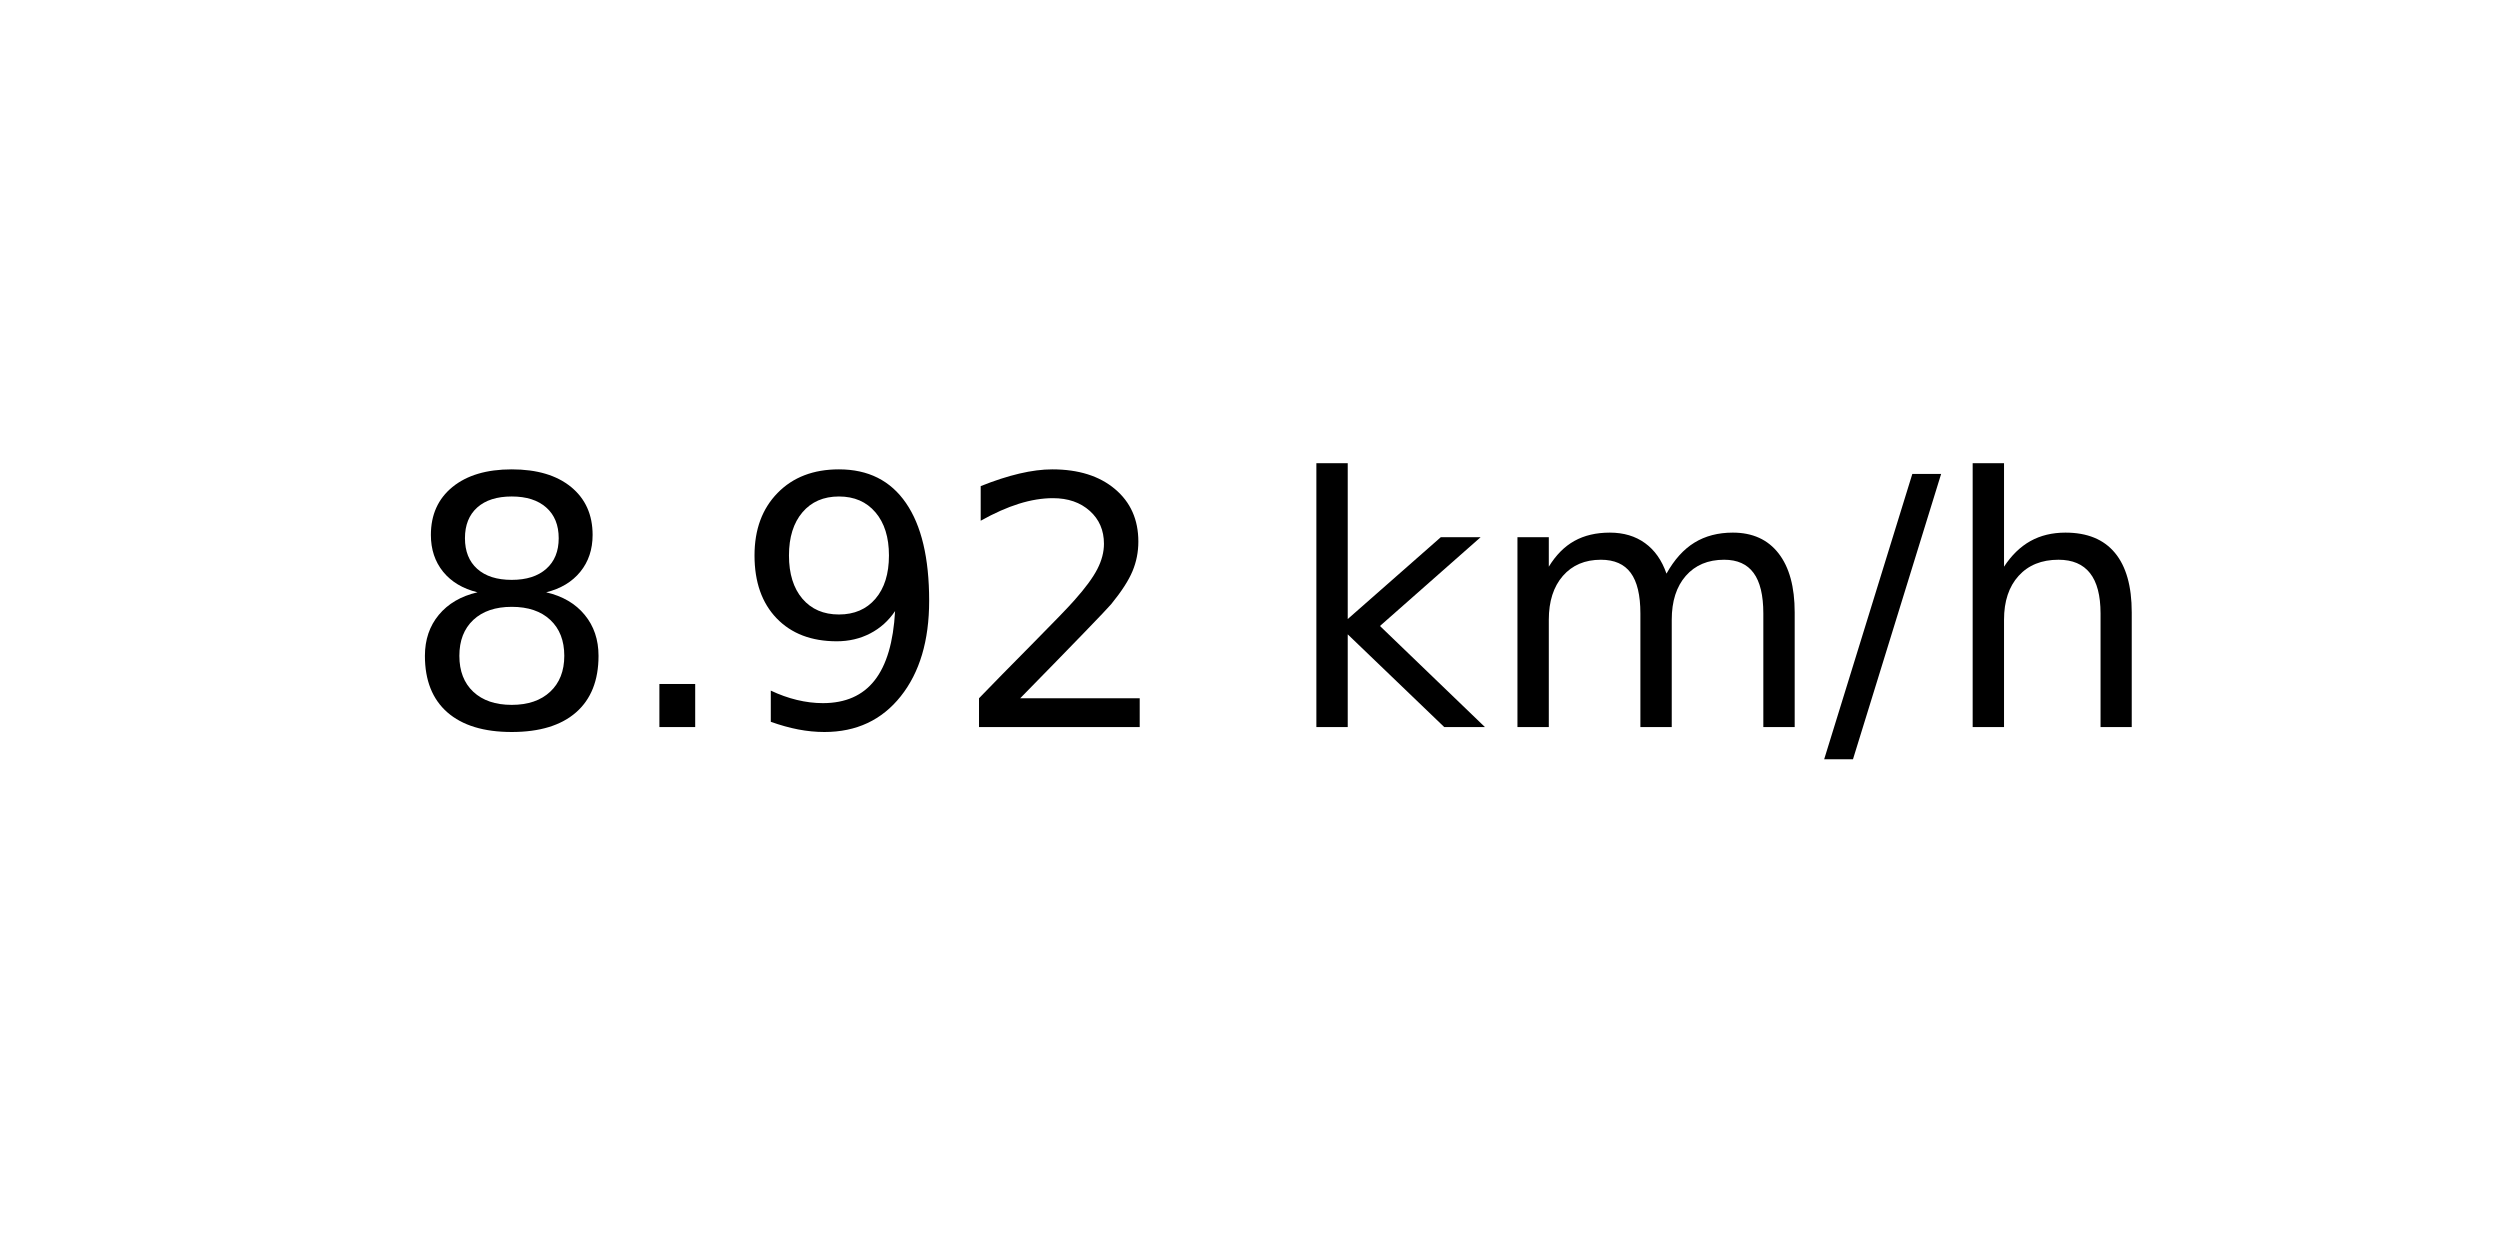
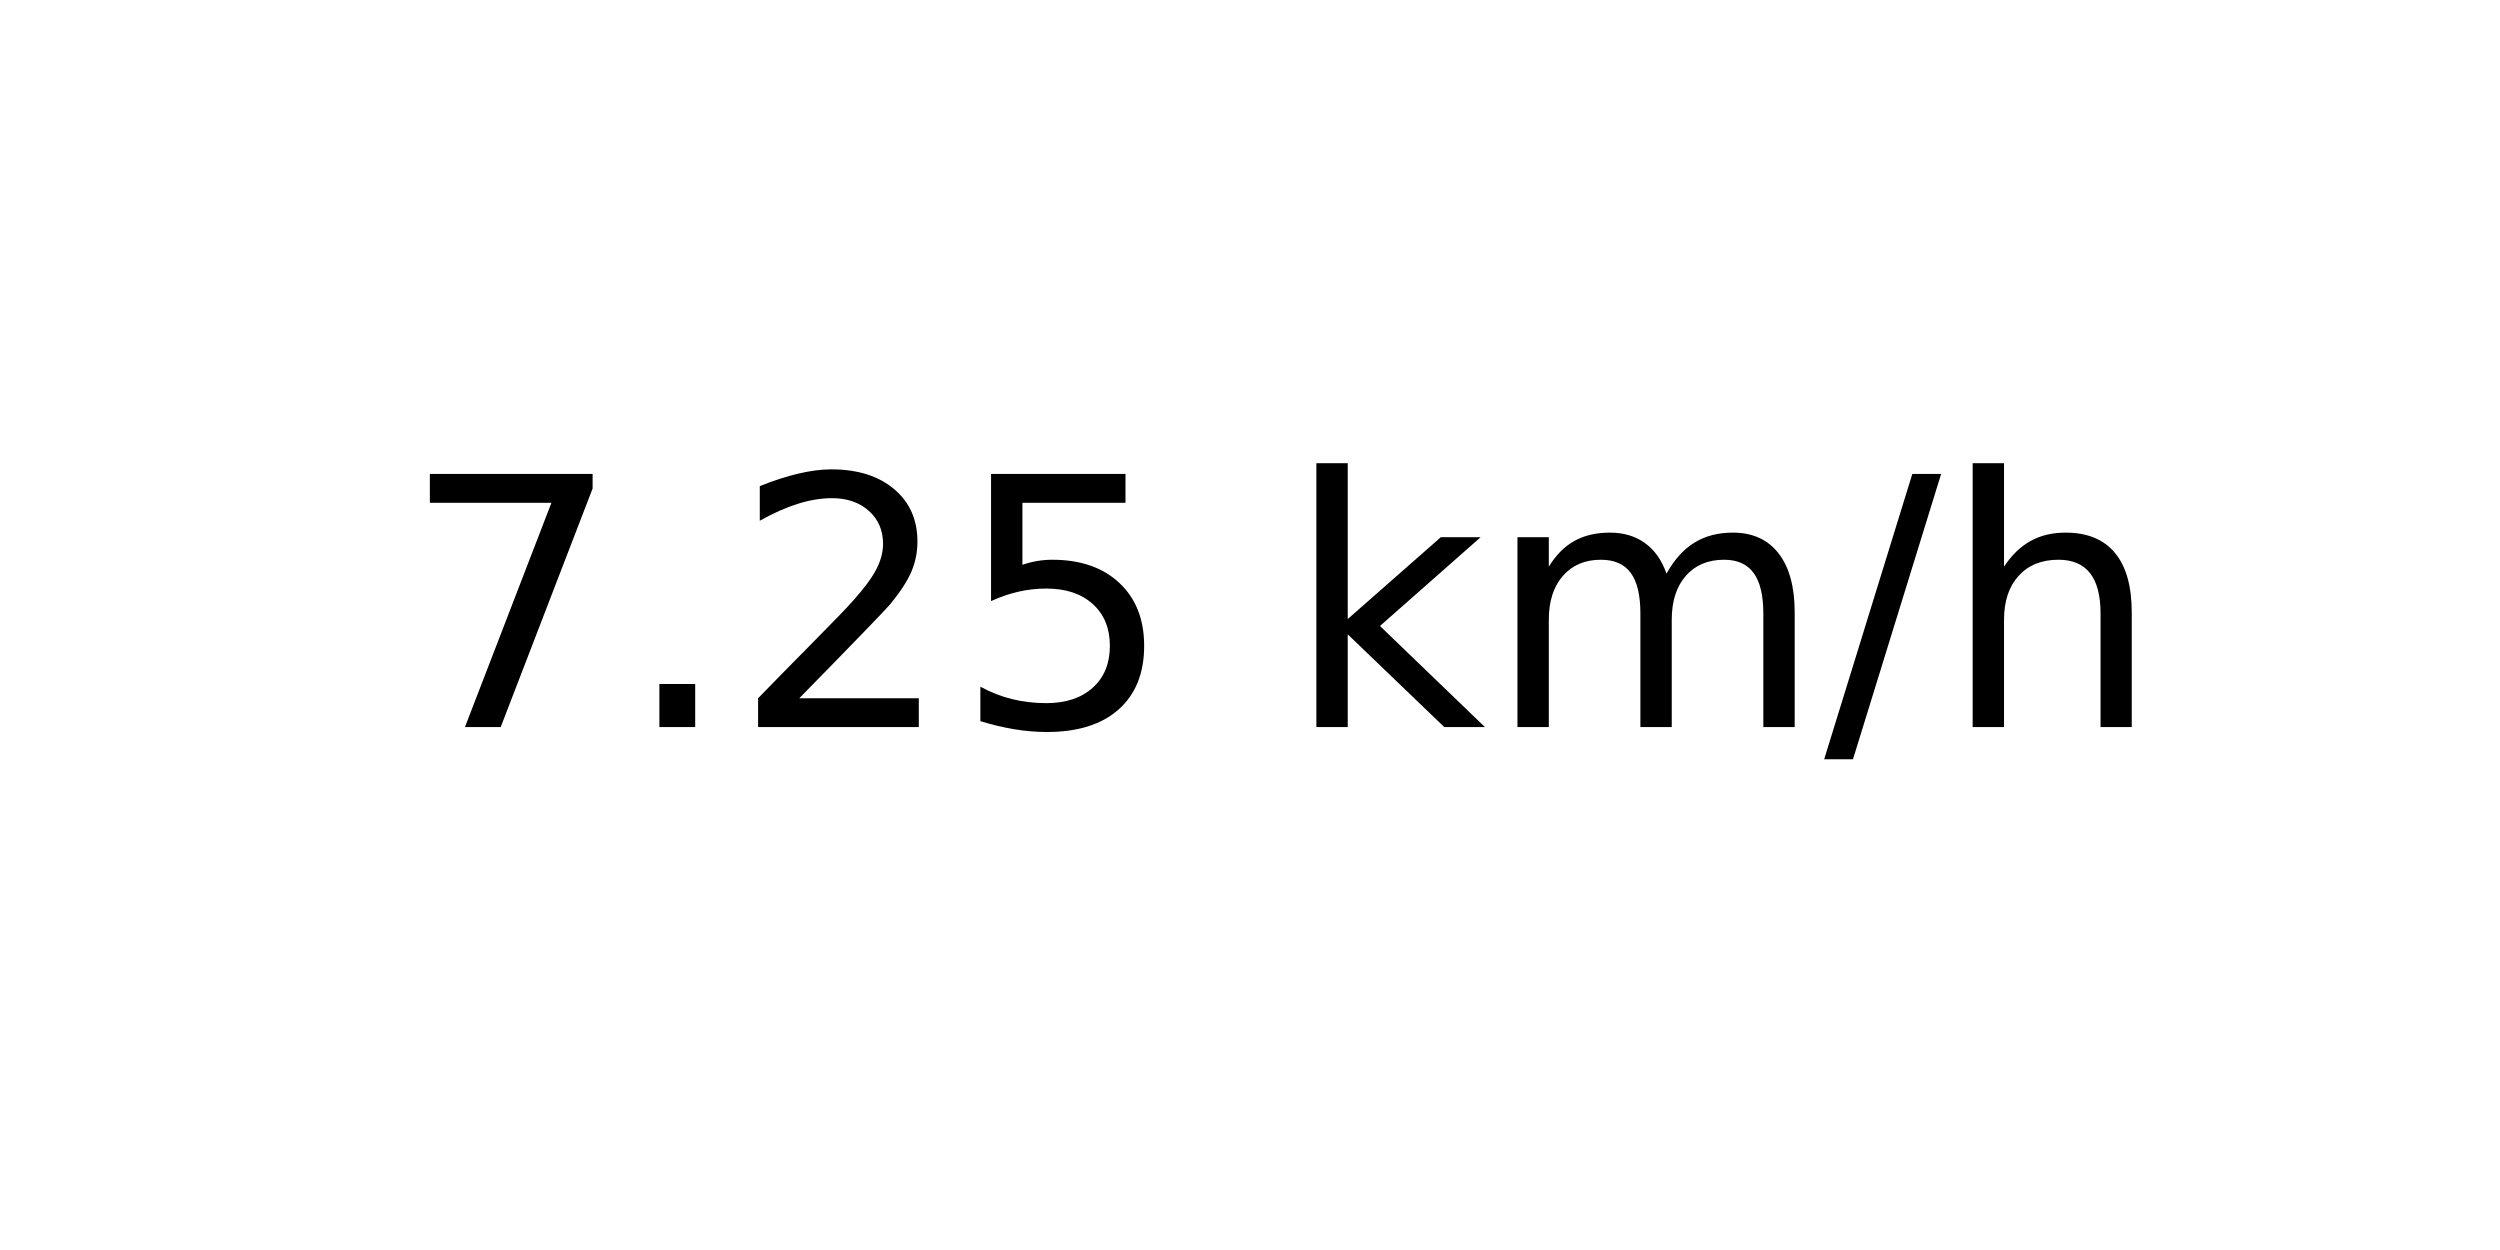
<svg xmlns="http://www.w3.org/2000/svg" xmlns:xlink="http://www.w3.org/1999/xlink" width="72pt" height="36pt" viewBox="0 0 72 36" version="1.1">
  <defs>
    <style type="text/css">*{stroke-linejoin: round; stroke-linecap: butt}</style>
  </defs>
  <g id="figure_1">
    <g id="axes_1">
      <g id="text_1">
        <g transform="translate(11.55937 20.93937) scale(0.1 -0.1)">
          <defs>
-             <path id="DejaVuSans-38" d="M 2034 2216  Q 1584 2216 1326 1975  Q 1069 1734 1069 1313  Q 1069 891 1326 650  Q 1584 409 2034 409  Q 2484 409 2743 651  Q 3003 894 3003 1313  Q 3003 1734 2745 1975  Q 2488 2216 2034 2216  z M 1403 2484  Q 997 2584 770 2862  Q 544 3141 544 3541  Q 544 4100 942 4425  Q 1341 4750 2034 4750  Q 2731 4750 3128 4425  Q 3525 4100 3525 3541  Q 3525 3141 3298 2862  Q 3072 2584 2669 2484  Q 3125 2378 3379 2068  Q 3634 1759 3634 1313  Q 3634 634 3220 271  Q 2806 -91 2034 -91  Q 1263 -91 848 271  Q 434 634 434 1313  Q 434 1759 690 2068  Q 947 2378 1403 2484  z M 1172 3481  Q 1172 3119 1398 2916  Q 1625 2713 2034 2713  Q 2441 2713 2670 2916  Q 2900 3119 2900 3481  Q 2900 3844 2670 4047  Q 2441 4250 2034 4250  Q 1625 4250 1398 4047  Q 1172 3844 1172 3481  z " transform="scale(0.015625)" />
+             <path id="DejaVuSans-37" d="M 525 4666  L 3525 4666  L 3525 4397  L 1831 0  L 1172 0  L 2766 4134  L 525 4134  L 525 4666  z " transform="scale(0.015625)" />
            <path id="DejaVuSans-2e" d="M 684 794  L 1344 794  L 1344 0  L 684 0  L 684 794  z " transform="scale(0.015625)" />
-             <path id="DejaVuSans-39" d="M 703 97  L 703 672  Q 941 559 1184 500  Q 1428 441 1663 441  Q 2288 441 2617 861  Q 2947 1281 2994 2138  Q 2813 1869 2534 1725  Q 2256 1581 1919 1581  Q 1219 1581 811 2004  Q 403 2428 403 3163  Q 403 3881 828 4315  Q 1253 4750 1959 4750  Q 2769 4750 3195 4129  Q 3622 3509 3622 2328  Q 3622 1225 3098 567  Q 2575 -91 1691 -91  Q 1453 -91 1209 -44  Q 966 3 703 97  z M 1959 2075  Q 2384 2075 2632 2365  Q 2881 2656 2881 3163  Q 2881 3666 2632 3958  Q 2384 4250 1959 4250  Q 1534 4250 1286 3958  Q 1038 3666 1038 3163  Q 1038 2656 1286 2365  Q 1534 2075 1959 2075  z " transform="scale(0.015625)" />
            <path id="DejaVuSans-32" d="M 1228 531  L 3431 531  L 3431 0  L 469 0  L 469 531  Q 828 903 1448 1529  Q 2069 2156 2228 2338  Q 2531 2678 2651 2914  Q 2772 3150 2772 3378  Q 2772 3750 2511 3984  Q 2250 4219 1831 4219  Q 1534 4219 1204 4116  Q 875 4013 500 3803  L 500 4441  Q 881 4594 1212 4672  Q 1544 4750 1819 4750  Q 2544 4750 2975 4387  Q 3406 4025 3406 3419  Q 3406 3131 3298 2873  Q 3191 2616 2906 2266  Q 2828 2175 2409 1742  Q 1991 1309 1228 531  z " transform="scale(0.015625)" />
+             <path id="DejaVuSans-35" d="M 691 4666  L 3169 4666  L 3169 4134  L 1269 4134  L 1269 2991  Q 1406 3038 1543 3061  Q 1681 3084 1819 3084  Q 2600 3084 3056 2656  Q 3513 2228 3513 1497  Q 3513 744 3044 326  Q 2575 -91 1722 -91  Q 1428 -91 1123 -41  Q 819 9 494 109  L 494 744  Q 775 591 1075 516  Q 1375 441 1709 441  Q 2250 441 2565 725  Q 2881 1009 2881 1497  Q 2881 1984 2565 2268  Q 2250 2553 1709 2553  Q 1456 2553 1204 2497  Q 953 2441 691 2322  L 691 4666  z " transform="scale(0.015625)" />
            <path id="DejaVuSans-20" transform="scale(0.015625)" />
            <path id="DejaVuSans-6b" d="M 581 4863  L 1159 4863  L 1159 1991  L 2875 3500  L 3609 3500  L 1753 1863  L 3688 0  L 2938 0  L 1159 1709  L 1159 0  L 581 0  L 581 4863  z " transform="scale(0.015625)" />
            <path id="DejaVuSans-6d" d="M 3328 2828  Q 3544 3216 3844 3400  Q 4144 3584 4550 3584  Q 5097 3584 5394 3201  Q 5691 2819 5691 2113  L 5691 0  L 5113 0  L 5113 2094  Q 5113 2597 4934 2840  Q 4756 3084 4391 3084  Q 3944 3084 3684 2787  Q 3425 2491 3425 1978  L 3425 0  L 2847 0  L 2847 2094  Q 2847 2600 2669 2842  Q 2491 3084 2119 3084  Q 1678 3084 1418 2786  Q 1159 2488 1159 1978  L 1159 0  L 581 0  L 581 3500  L 1159 3500  L 1159 2956  Q 1356 3278 1631 3431  Q 1906 3584 2284 3584  Q 2666 3584 2933 3390  Q 3200 3197 3328 2828  z " transform="scale(0.015625)" />
            <path id="DejaVuSans-2f" d="M 1625 4666  L 2156 4666  L 531 -594  L 0 -594  L 1625 4666  z " transform="scale(0.015625)" />
            <path id="DejaVuSans-68" d="M 3513 2113  L 3513 0  L 2938 0  L 2938 2094  Q 2938 2591 2744 2837  Q 2550 3084 2163 3084  Q 1697 3084 1428 2787  Q 1159 2491 1159 1978  L 1159 0  L 581 0  L 581 4863  L 1159 4863  L 1159 2956  Q 1366 3272 1645 3428  Q 1925 3584 2291 3584  Q 2894 3584 3203 3211  Q 3513 2838 3513 2113  z " transform="scale(0.015625)" />
          </defs>
-           <use xlink:href="#DejaVuSans-38" />
+           <use xlink:href="#DejaVuSans-37" />
          <use xlink:href="#DejaVuSans-2e" x="63.623" />
-           <use xlink:href="#DejaVuSans-39" x="95.41" />
-           <use xlink:href="#DejaVuSans-32" x="159.033" />
+           <use xlink:href="#DejaVuSans-32" x="95.41" />
+           <use xlink:href="#DejaVuSans-35" x="159.033" />
          <use xlink:href="#DejaVuSans-20" x="222.656" />
          <use xlink:href="#DejaVuSans-6b" x="254.443" />
          <use xlink:href="#DejaVuSans-6d" x="312.354" />
          <use xlink:href="#DejaVuSans-2f" x="409.766" />
          <use xlink:href="#DejaVuSans-68" x="443.457" />
        </g>
      </g>
    </g>
  </g>
</svg>
